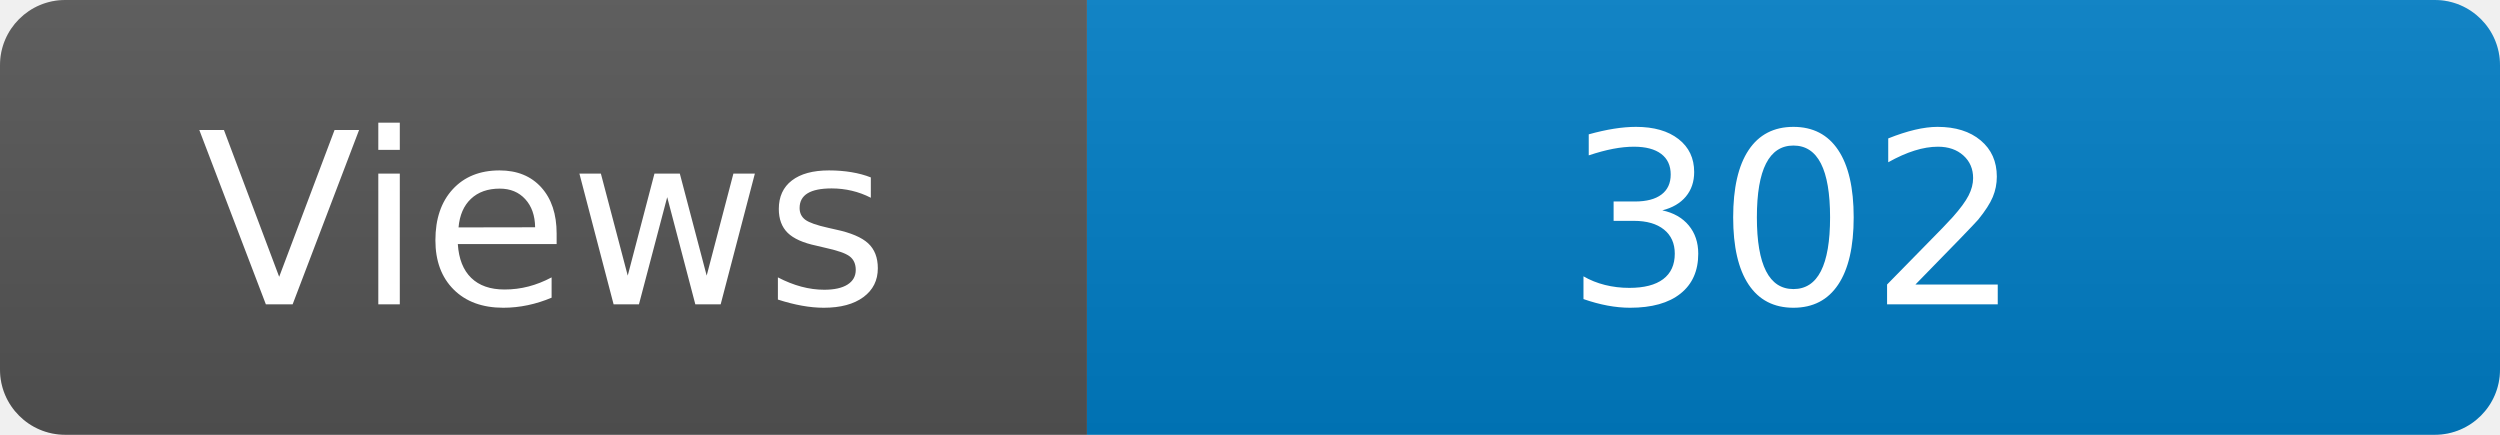
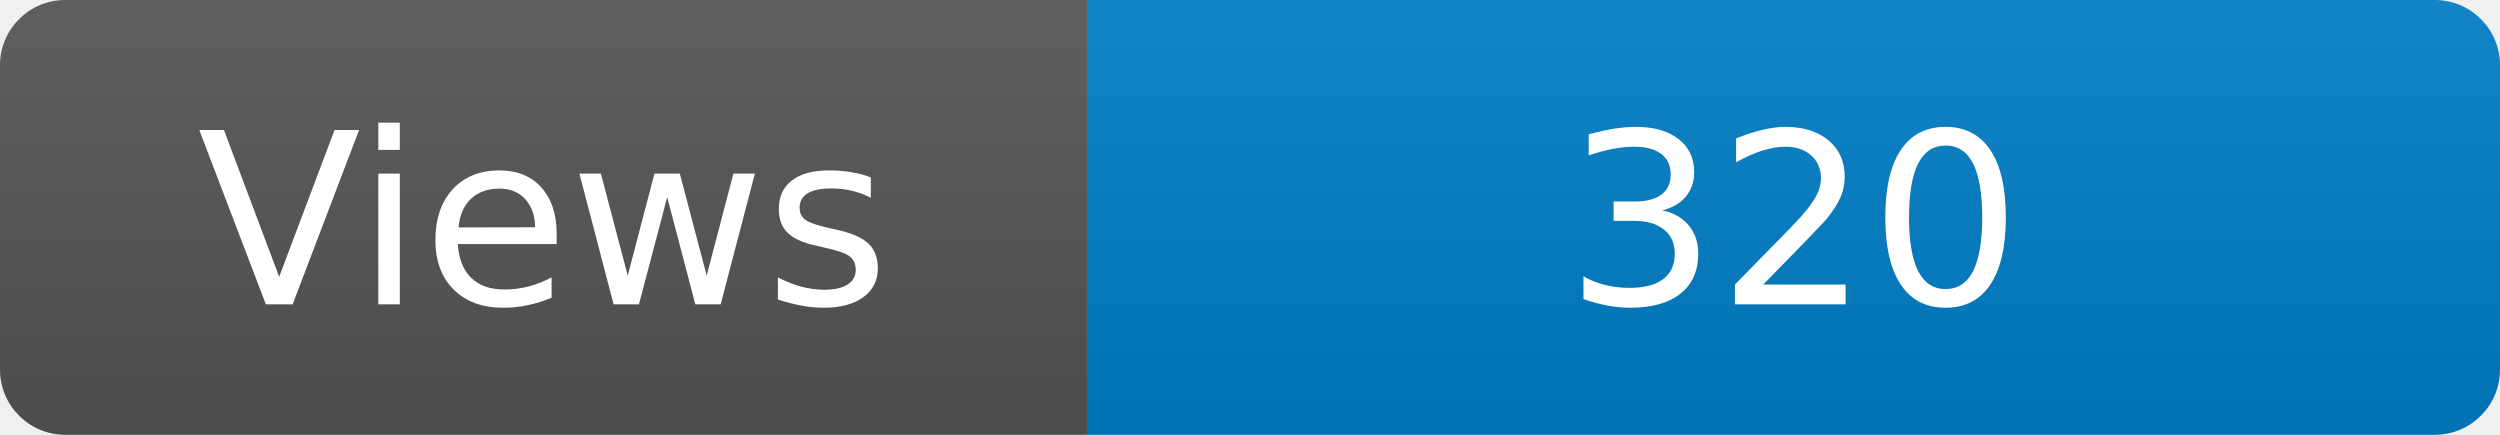
<svg xmlns="http://www.w3.org/2000/svg" width="115" height="20" role="img" aria-label="Maintained?: yes">
  <linearGradient id="s" x2="0" y2="100%">
    <stop offset="0" stop-color="#bbb" stop-opacity=".1" />
    <stop offset="1" stop-opacity=".1" />
  </linearGradient>
  <clipPath id="r">
    <rect width="115" height="20" rx="3" fill="#fff" />
  </clipPath>
  <g clip-path="url(#r)">
    <rect width="50" height="20" fill="#555" />
    <rect x="50" width="160" height="20" fill="#007ec6" />
    <rect width="115" height="20" fill="url(#s)" />
  </g>
  <g fill="#fff" text-anchor="middle" font-family="Verdana,Geneva,DejaVu Sans,sans-serif" font-size="110">
    <text x="250" y="140" transform="scale(.1)" fill="#fff">Views</text>
-     <text x="825" y="140" transform="scale(.1)" fill="#fff">302</text>
+     <text x="825" y="140" transform="scale(.1)" fill="#fff">320</text>
  </g>
</svg>
